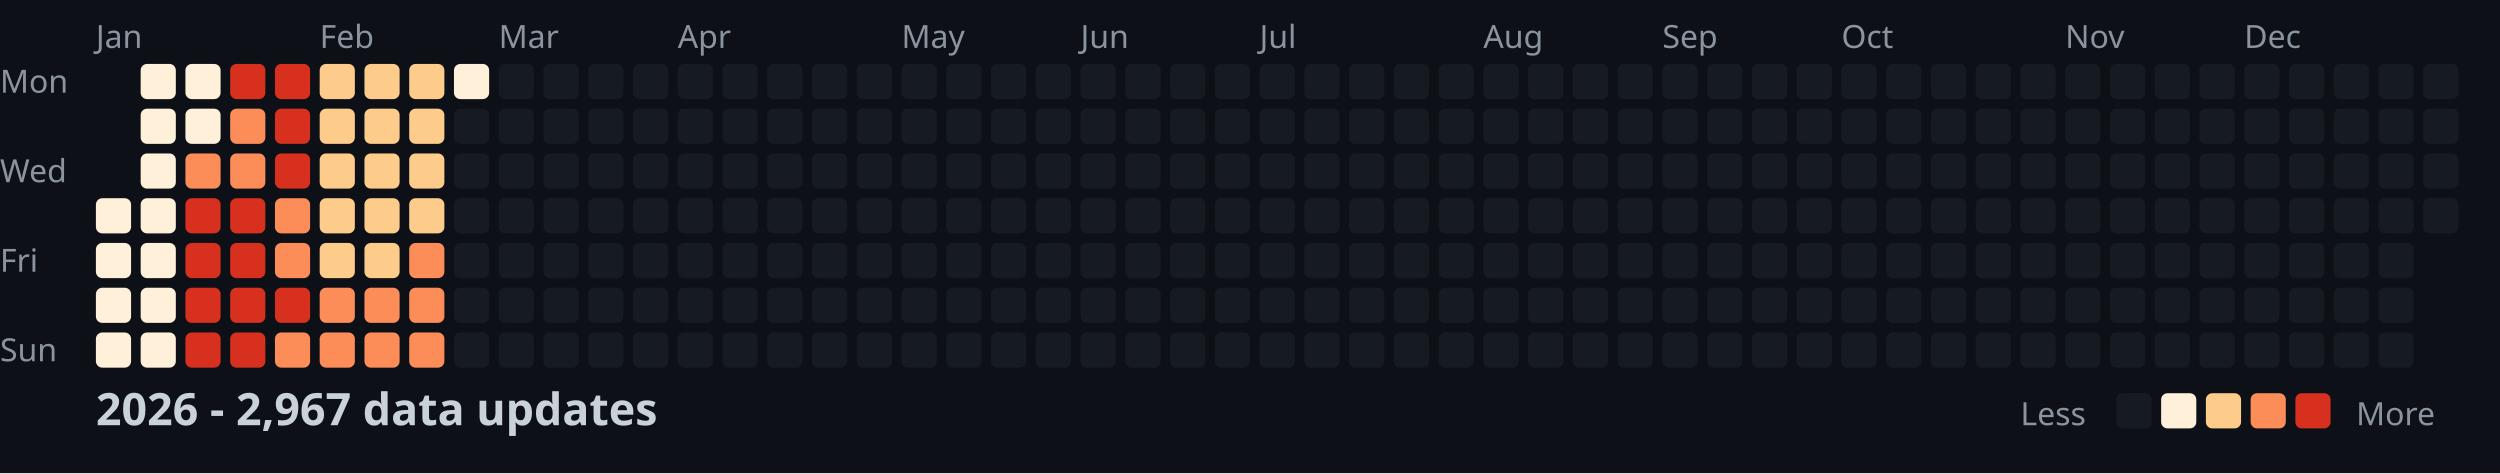
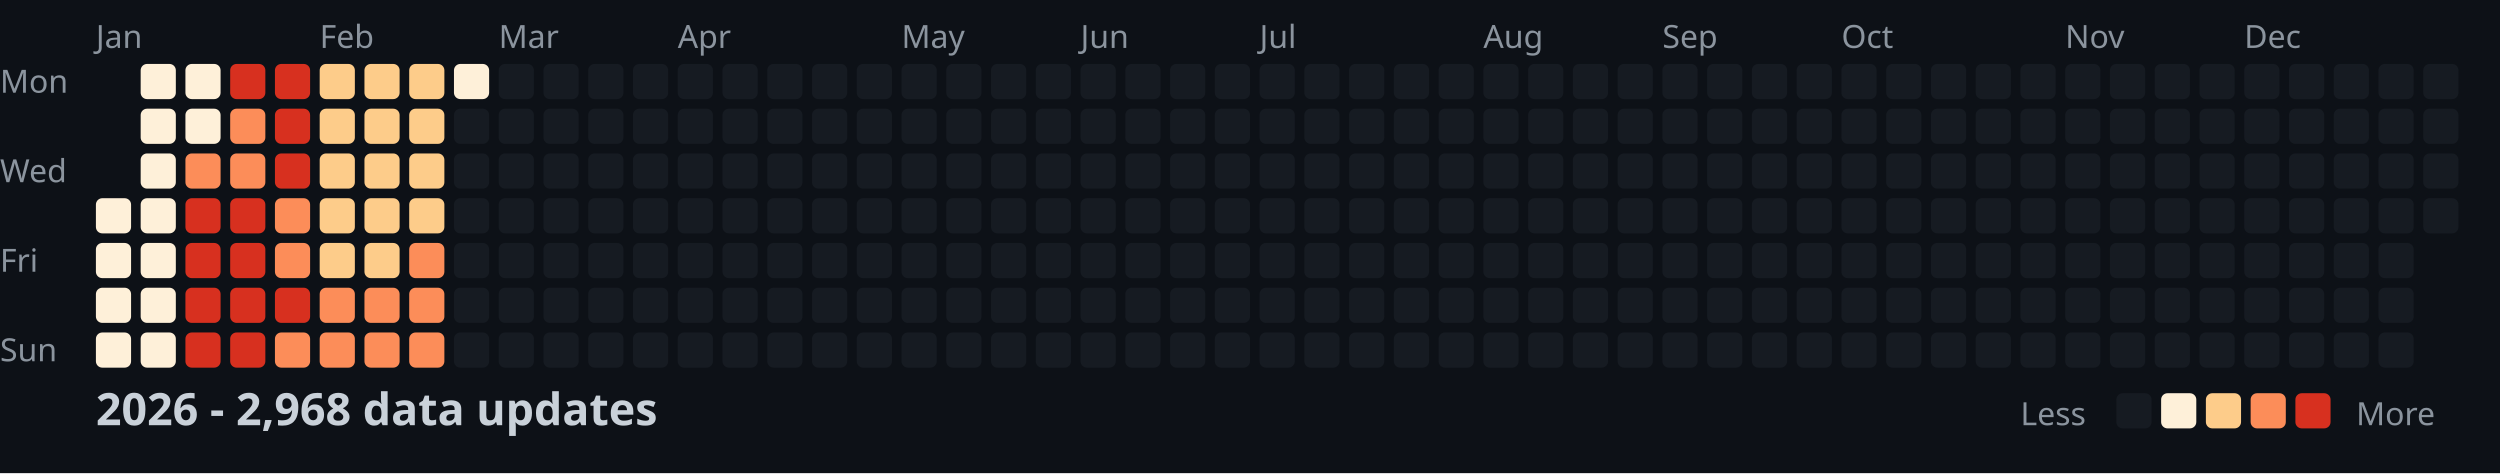
<svg xmlns="http://www.w3.org/2000/svg" width="782" height="148">
  <style>
    .month { font: 10px sans-serif; fill: #8b949e; }
    .day { font: 10px sans-serif; fill: #8b949e; }
    .title { font: bold 14px sans-serif; fill: #c9d1d9; }
    .legend { font: 10px sans-serif; fill: #8b949e; }
  </style>
  <rect width="100%" height="100%" fill="#0d1117" />
  <text x="0" y="29" class="day">Mon</text>
  <text x="0" y="57" class="day">Wed</text>
  <text x="0" y="85" class="day">Fri</text>
  <text x="0" y="113" class="day">Sun</text>
  <text x="30" y="15" class="month">Jan</text>
  <text x="100" y="15" class="month">Feb</text>
  <text x="156" y="15" class="month">Mar</text>
  <text x="212" y="15" class="month">Apr</text>
  <text x="282" y="15" class="month">May</text>
  <text x="338" y="15" class="month">Jun</text>
  <text x="394" y="15" class="month">Jul</text>
  <text x="464" y="15" class="month">Aug</text>
  <text x="520" y="15" class="month">Sep</text>
  <text x="576" y="15" class="month">Oct</text>
  <text x="646" y="15" class="month">Nov</text>
  <text x="702" y="15" class="month">Dec</text>
  <rect x="30" y="62" width="11" height="11" fill="#fef0d9" rx="2" />
  <rect x="30" y="76" width="11" height="11" fill="#fef0d9" rx="2" />
  <rect x="30" y="90" width="11" height="11" fill="#fef0d9" rx="2" />
  <rect x="30" y="104" width="11" height="11" fill="#fef0d9" rx="2" />
  <rect x="44" y="20" width="11" height="11" fill="#fef0d9" rx="2" />
  <rect x="44" y="34" width="11" height="11" fill="#fef0d9" rx="2" />
  <rect x="44" y="48" width="11" height="11" fill="#fef0d9" rx="2" />
  <rect x="44" y="62" width="11" height="11" fill="#fef0d9" rx="2" />
  <rect x="44" y="76" width="11" height="11" fill="#fef0d9" rx="2" />
  <rect x="44" y="90" width="11" height="11" fill="#fef0d9" rx="2" />
  <rect x="44" y="104" width="11" height="11" fill="#fef0d9" rx="2" />
  <rect x="58" y="20" width="11" height="11" fill="#fef0d9" rx="2" />
  <rect x="58" y="34" width="11" height="11" fill="#fef0d9" rx="2" />
  <rect x="58" y="48" width="11" height="11" fill="#fc8d59" rx="2" />
  <rect x="58" y="62" width="11" height="11" fill="#d7301f" rx="2" />
  <rect x="58" y="76" width="11" height="11" fill="#d7301f" rx="2" />
  <rect x="58" y="90" width="11" height="11" fill="#d7301f" rx="2" />
  <rect x="58" y="104" width="11" height="11" fill="#d7301f" rx="2" />
  <rect x="72" y="20" width="11" height="11" fill="#d7301f" rx="2" />
  <rect x="72" y="34" width="11" height="11" fill="#fc8d59" rx="2" />
  <rect x="72" y="48" width="11" height="11" fill="#fc8d59" rx="2" />
  <rect x="72" y="62" width="11" height="11" fill="#d7301f" rx="2" />
  <rect x="72" y="76" width="11" height="11" fill="#d7301f" rx="2" />
  <rect x="72" y="90" width="11" height="11" fill="#d7301f" rx="2" />
  <rect x="72" y="104" width="11" height="11" fill="#d7301f" rx="2" />
  <rect x="86" y="20" width="11" height="11" fill="#d7301f" rx="2" />
  <rect x="86" y="34" width="11" height="11" fill="#d7301f" rx="2" />
  <rect x="86" y="48" width="11" height="11" fill="#d7301f" rx="2" />
  <rect x="86" y="62" width="11" height="11" fill="#fc8d59" rx="2" />
  <rect x="86" y="76" width="11" height="11" fill="#fc8d59" rx="2" />
  <rect x="86" y="90" width="11" height="11" fill="#d7301f" rx="2" />
  <rect x="86" y="104" width="11" height="11" fill="#fc8d59" rx="2" />
  <rect x="100" y="20" width="11" height="11" fill="#fdcc8a" rx="2" />
  <rect x="100" y="34" width="11" height="11" fill="#fdcc8a" rx="2" />
  <rect x="100" y="48" width="11" height="11" fill="#fdcc8a" rx="2" />
  <rect x="100" y="62" width="11" height="11" fill="#fdcc8a" rx="2" />
  <rect x="100" y="76" width="11" height="11" fill="#fdcc8a" rx="2" />
  <rect x="100" y="90" width="11" height="11" fill="#fc8d59" rx="2" />
  <rect x="100" y="104" width="11" height="11" fill="#fc8d59" rx="2" />
  <rect x="114" y="20" width="11" height="11" fill="#fdcc8a" rx="2" />
  <rect x="114" y="34" width="11" height="11" fill="#fdcc8a" rx="2" />
  <rect x="114" y="48" width="11" height="11" fill="#fdcc8a" rx="2" />
  <rect x="114" y="62" width="11" height="11" fill="#fdcc8a" rx="2" />
  <rect x="114" y="76" width="11" height="11" fill="#fdcc8a" rx="2" />
  <rect x="114" y="90" width="11" height="11" fill="#fc8d59" rx="2" />
  <rect x="114" y="104" width="11" height="11" fill="#fc8d59" rx="2" />
  <rect x="128" y="20" width="11" height="11" fill="#fdcc8a" rx="2" />
  <rect x="128" y="34" width="11" height="11" fill="#fdcc8a" rx="2" />
  <rect x="128" y="48" width="11" height="11" fill="#fdcc8a" rx="2" />
  <rect x="128" y="62" width="11" height="11" fill="#fdcc8a" rx="2" />
  <rect x="128" y="76" width="11" height="11" fill="#fc8d59" rx="2" />
  <rect x="128" y="90" width="11" height="11" fill="#fc8d59" rx="2" />
  <rect x="128" y="104" width="11" height="11" fill="#fc8d59" rx="2" />
  <rect x="142" y="20" width="11" height="11" fill="#fef0d9" rx="2" />
  <rect x="142" y="34" width="11" height="11" fill="#161b22" rx="2" />
  <rect x="142" y="48" width="11" height="11" fill="#161b22" rx="2" />
  <rect x="142" y="62" width="11" height="11" fill="#161b22" rx="2" />
  <rect x="142" y="76" width="11" height="11" fill="#161b22" rx="2" />
  <rect x="142" y="90" width="11" height="11" fill="#161b22" rx="2" />
  <rect x="142" y="104" width="11" height="11" fill="#161b22" rx="2" />
  <rect x="156" y="20" width="11" height="11" fill="#161b22" rx="2" />
  <rect x="156" y="34" width="11" height="11" fill="#161b22" rx="2" />
  <rect x="156" y="48" width="11" height="11" fill="#161b22" rx="2" />
  <rect x="156" y="62" width="11" height="11" fill="#161b22" rx="2" />
  <rect x="156" y="76" width="11" height="11" fill="#161b22" rx="2" />
  <rect x="156" y="90" width="11" height="11" fill="#161b22" rx="2" />
  <rect x="156" y="104" width="11" height="11" fill="#161b22" rx="2" />
  <rect x="170" y="20" width="11" height="11" fill="#161b22" rx="2" />
  <rect x="170" y="34" width="11" height="11" fill="#161b22" rx="2" />
  <rect x="170" y="48" width="11" height="11" fill="#161b22" rx="2" />
  <rect x="170" y="62" width="11" height="11" fill="#161b22" rx="2" />
  <rect x="170" y="76" width="11" height="11" fill="#161b22" rx="2" />
  <rect x="170" y="90" width="11" height="11" fill="#161b22" rx="2" />
  <rect x="170" y="104" width="11" height="11" fill="#161b22" rx="2" />
  <rect x="184" y="20" width="11" height="11" fill="#161b22" rx="2" />
  <rect x="184" y="34" width="11" height="11" fill="#161b22" rx="2" />
  <rect x="184" y="48" width="11" height="11" fill="#161b22" rx="2" />
  <rect x="184" y="62" width="11" height="11" fill="#161b22" rx="2" />
  <rect x="184" y="76" width="11" height="11" fill="#161b22" rx="2" />
  <rect x="184" y="90" width="11" height="11" fill="#161b22" rx="2" />
  <rect x="184" y="104" width="11" height="11" fill="#161b22" rx="2" />
  <rect x="198" y="20" width="11" height="11" fill="#161b22" rx="2" />
  <rect x="198" y="34" width="11" height="11" fill="#161b22" rx="2" />
  <rect x="198" y="48" width="11" height="11" fill="#161b22" rx="2" />
  <rect x="198" y="62" width="11" height="11" fill="#161b22" rx="2" />
  <rect x="198" y="76" width="11" height="11" fill="#161b22" rx="2" />
  <rect x="198" y="90" width="11" height="11" fill="#161b22" rx="2" />
  <rect x="198" y="104" width="11" height="11" fill="#161b22" rx="2" />
  <rect x="212" y="20" width="11" height="11" fill="#161b22" rx="2" />
  <rect x="212" y="34" width="11" height="11" fill="#161b22" rx="2" />
  <rect x="212" y="48" width="11" height="11" fill="#161b22" rx="2" />
  <rect x="212" y="62" width="11" height="11" fill="#161b22" rx="2" />
  <rect x="212" y="76" width="11" height="11" fill="#161b22" rx="2" />
  <rect x="212" y="90" width="11" height="11" fill="#161b22" rx="2" />
  <rect x="212" y="104" width="11" height="11" fill="#161b22" rx="2" />
  <rect x="226" y="20" width="11" height="11" fill="#161b22" rx="2" />
  <rect x="226" y="34" width="11" height="11" fill="#161b22" rx="2" />
  <rect x="226" y="48" width="11" height="11" fill="#161b22" rx="2" />
  <rect x="226" y="62" width="11" height="11" fill="#161b22" rx="2" />
  <rect x="226" y="76" width="11" height="11" fill="#161b22" rx="2" />
  <rect x="226" y="90" width="11" height="11" fill="#161b22" rx="2" />
  <rect x="226" y="104" width="11" height="11" fill="#161b22" rx="2" />
  <rect x="240" y="20" width="11" height="11" fill="#161b22" rx="2" />
  <rect x="240" y="34" width="11" height="11" fill="#161b22" rx="2" />
  <rect x="240" y="48" width="11" height="11" fill="#161b22" rx="2" />
  <rect x="240" y="62" width="11" height="11" fill="#161b22" rx="2" />
  <rect x="240" y="76" width="11" height="11" fill="#161b22" rx="2" />
  <rect x="240" y="90" width="11" height="11" fill="#161b22" rx="2" />
  <rect x="240" y="104" width="11" height="11" fill="#161b22" rx="2" />
  <rect x="254" y="20" width="11" height="11" fill="#161b22" rx="2" />
  <rect x="254" y="34" width="11" height="11" fill="#161b22" rx="2" />
  <rect x="254" y="48" width="11" height="11" fill="#161b22" rx="2" />
  <rect x="254" y="62" width="11" height="11" fill="#161b22" rx="2" />
  <rect x="254" y="76" width="11" height="11" fill="#161b22" rx="2" />
  <rect x="254" y="90" width="11" height="11" fill="#161b22" rx="2" />
  <rect x="254" y="104" width="11" height="11" fill="#161b22" rx="2" />
  <rect x="268" y="20" width="11" height="11" fill="#161b22" rx="2" />
  <rect x="268" y="34" width="11" height="11" fill="#161b22" rx="2" />
  <rect x="268" y="48" width="11" height="11" fill="#161b22" rx="2" />
  <rect x="268" y="62" width="11" height="11" fill="#161b22" rx="2" />
  <rect x="268" y="76" width="11" height="11" fill="#161b22" rx="2" />
  <rect x="268" y="90" width="11" height="11" fill="#161b22" rx="2" />
  <rect x="268" y="104" width="11" height="11" fill="#161b22" rx="2" />
  <rect x="282" y="20" width="11" height="11" fill="#161b22" rx="2" />
  <rect x="282" y="34" width="11" height="11" fill="#161b22" rx="2" />
  <rect x="282" y="48" width="11" height="11" fill="#161b22" rx="2" />
  <rect x="282" y="62" width="11" height="11" fill="#161b22" rx="2" />
  <rect x="282" y="76" width="11" height="11" fill="#161b22" rx="2" />
  <rect x="282" y="90" width="11" height="11" fill="#161b22" rx="2" />
  <rect x="282" y="104" width="11" height="11" fill="#161b22" rx="2" />
  <rect x="296" y="20" width="11" height="11" fill="#161b22" rx="2" />
  <rect x="296" y="34" width="11" height="11" fill="#161b22" rx="2" />
  <rect x="296" y="48" width="11" height="11" fill="#161b22" rx="2" />
  <rect x="296" y="62" width="11" height="11" fill="#161b22" rx="2" />
  <rect x="296" y="76" width="11" height="11" fill="#161b22" rx="2" />
  <rect x="296" y="90" width="11" height="11" fill="#161b22" rx="2" />
  <rect x="296" y="104" width="11" height="11" fill="#161b22" rx="2" />
  <rect x="310" y="20" width="11" height="11" fill="#161b22" rx="2" />
  <rect x="310" y="34" width="11" height="11" fill="#161b22" rx="2" />
  <rect x="310" y="48" width="11" height="11" fill="#161b22" rx="2" />
  <rect x="310" y="62" width="11" height="11" fill="#161b22" rx="2" />
  <rect x="310" y="76" width="11" height="11" fill="#161b22" rx="2" />
  <rect x="310" y="90" width="11" height="11" fill="#161b22" rx="2" />
  <rect x="310" y="104" width="11" height="11" fill="#161b22" rx="2" />
  <rect x="324" y="20" width="11" height="11" fill="#161b22" rx="2" />
  <rect x="324" y="34" width="11" height="11" fill="#161b22" rx="2" />
  <rect x="324" y="48" width="11" height="11" fill="#161b22" rx="2" />
  <rect x="324" y="62" width="11" height="11" fill="#161b22" rx="2" />
  <rect x="324" y="76" width="11" height="11" fill="#161b22" rx="2" />
  <rect x="324" y="90" width="11" height="11" fill="#161b22" rx="2" />
  <rect x="324" y="104" width="11" height="11" fill="#161b22" rx="2" />
  <rect x="338" y="20" width="11" height="11" fill="#161b22" rx="2" />
  <rect x="338" y="34" width="11" height="11" fill="#161b22" rx="2" />
  <rect x="338" y="48" width="11" height="11" fill="#161b22" rx="2" />
  <rect x="338" y="62" width="11" height="11" fill="#161b22" rx="2" />
  <rect x="338" y="76" width="11" height="11" fill="#161b22" rx="2" />
  <rect x="338" y="90" width="11" height="11" fill="#161b22" rx="2" />
  <rect x="338" y="104" width="11" height="11" fill="#161b22" rx="2" />
  <rect x="352" y="20" width="11" height="11" fill="#161b22" rx="2" />
  <rect x="352" y="34" width="11" height="11" fill="#161b22" rx="2" />
  <rect x="352" y="48" width="11" height="11" fill="#161b22" rx="2" />
  <rect x="352" y="62" width="11" height="11" fill="#161b22" rx="2" />
  <rect x="352" y="76" width="11" height="11" fill="#161b22" rx="2" />
  <rect x="352" y="90" width="11" height="11" fill="#161b22" rx="2" />
  <rect x="352" y="104" width="11" height="11" fill="#161b22" rx="2" />
  <rect x="366" y="20" width="11" height="11" fill="#161b22" rx="2" />
  <rect x="366" y="34" width="11" height="11" fill="#161b22" rx="2" />
  <rect x="366" y="48" width="11" height="11" fill="#161b22" rx="2" />
  <rect x="366" y="62" width="11" height="11" fill="#161b22" rx="2" />
  <rect x="366" y="76" width="11" height="11" fill="#161b22" rx="2" />
  <rect x="366" y="90" width="11" height="11" fill="#161b22" rx="2" />
  <rect x="366" y="104" width="11" height="11" fill="#161b22" rx="2" />
  <rect x="380" y="20" width="11" height="11" fill="#161b22" rx="2" />
  <rect x="380" y="34" width="11" height="11" fill="#161b22" rx="2" />
  <rect x="380" y="48" width="11" height="11" fill="#161b22" rx="2" />
  <rect x="380" y="62" width="11" height="11" fill="#161b22" rx="2" />
  <rect x="380" y="76" width="11" height="11" fill="#161b22" rx="2" />
  <rect x="380" y="90" width="11" height="11" fill="#161b22" rx="2" />
  <rect x="380" y="104" width="11" height="11" fill="#161b22" rx="2" />
  <rect x="394" y="20" width="11" height="11" fill="#161b22" rx="2" />
  <rect x="394" y="34" width="11" height="11" fill="#161b22" rx="2" />
  <rect x="394" y="48" width="11" height="11" fill="#161b22" rx="2" />
  <rect x="394" y="62" width="11" height="11" fill="#161b22" rx="2" />
  <rect x="394" y="76" width="11" height="11" fill="#161b22" rx="2" />
  <rect x="394" y="90" width="11" height="11" fill="#161b22" rx="2" />
  <rect x="394" y="104" width="11" height="11" fill="#161b22" rx="2" />
  <rect x="408" y="20" width="11" height="11" fill="#161b22" rx="2" />
  <rect x="408" y="34" width="11" height="11" fill="#161b22" rx="2" />
  <rect x="408" y="48" width="11" height="11" fill="#161b22" rx="2" />
  <rect x="408" y="62" width="11" height="11" fill="#161b22" rx="2" />
  <rect x="408" y="76" width="11" height="11" fill="#161b22" rx="2" />
  <rect x="408" y="90" width="11" height="11" fill="#161b22" rx="2" />
  <rect x="408" y="104" width="11" height="11" fill="#161b22" rx="2" />
  <rect x="422" y="20" width="11" height="11" fill="#161b22" rx="2" />
  <rect x="422" y="34" width="11" height="11" fill="#161b22" rx="2" />
  <rect x="422" y="48" width="11" height="11" fill="#161b22" rx="2" />
  <rect x="422" y="62" width="11" height="11" fill="#161b22" rx="2" />
  <rect x="422" y="76" width="11" height="11" fill="#161b22" rx="2" />
  <rect x="422" y="90" width="11" height="11" fill="#161b22" rx="2" />
  <rect x="422" y="104" width="11" height="11" fill="#161b22" rx="2" />
  <rect x="436" y="20" width="11" height="11" fill="#161b22" rx="2" />
  <rect x="436" y="34" width="11" height="11" fill="#161b22" rx="2" />
  <rect x="436" y="48" width="11" height="11" fill="#161b22" rx="2" />
  <rect x="436" y="62" width="11" height="11" fill="#161b22" rx="2" />
  <rect x="436" y="76" width="11" height="11" fill="#161b22" rx="2" />
  <rect x="436" y="90" width="11" height="11" fill="#161b22" rx="2" />
  <rect x="436" y="104" width="11" height="11" fill="#161b22" rx="2" />
  <rect x="450" y="20" width="11" height="11" fill="#161b22" rx="2" />
  <rect x="450" y="34" width="11" height="11" fill="#161b22" rx="2" />
  <rect x="450" y="48" width="11" height="11" fill="#161b22" rx="2" />
  <rect x="450" y="62" width="11" height="11" fill="#161b22" rx="2" />
  <rect x="450" y="76" width="11" height="11" fill="#161b22" rx="2" />
  <rect x="450" y="90" width="11" height="11" fill="#161b22" rx="2" />
  <rect x="450" y="104" width="11" height="11" fill="#161b22" rx="2" />
  <rect x="464" y="20" width="11" height="11" fill="#161b22" rx="2" />
  <rect x="464" y="34" width="11" height="11" fill="#161b22" rx="2" />
  <rect x="464" y="48" width="11" height="11" fill="#161b22" rx="2" />
  <rect x="464" y="62" width="11" height="11" fill="#161b22" rx="2" />
  <rect x="464" y="76" width="11" height="11" fill="#161b22" rx="2" />
  <rect x="464" y="90" width="11" height="11" fill="#161b22" rx="2" />
  <rect x="464" y="104" width="11" height="11" fill="#161b22" rx="2" />
  <rect x="478" y="20" width="11" height="11" fill="#161b22" rx="2" />
  <rect x="478" y="34" width="11" height="11" fill="#161b22" rx="2" />
  <rect x="478" y="48" width="11" height="11" fill="#161b22" rx="2" />
  <rect x="478" y="62" width="11" height="11" fill="#161b22" rx="2" />
  <rect x="478" y="76" width="11" height="11" fill="#161b22" rx="2" />
  <rect x="478" y="90" width="11" height="11" fill="#161b22" rx="2" />
  <rect x="478" y="104" width="11" height="11" fill="#161b22" rx="2" />
  <rect x="492" y="20" width="11" height="11" fill="#161b22" rx="2" />
  <rect x="492" y="34" width="11" height="11" fill="#161b22" rx="2" />
  <rect x="492" y="48" width="11" height="11" fill="#161b22" rx="2" />
  <rect x="492" y="62" width="11" height="11" fill="#161b22" rx="2" />
  <rect x="492" y="76" width="11" height="11" fill="#161b22" rx="2" />
  <rect x="492" y="90" width="11" height="11" fill="#161b22" rx="2" />
  <rect x="492" y="104" width="11" height="11" fill="#161b22" rx="2" />
  <rect x="506" y="20" width="11" height="11" fill="#161b22" rx="2" />
  <rect x="506" y="34" width="11" height="11" fill="#161b22" rx="2" />
  <rect x="506" y="48" width="11" height="11" fill="#161b22" rx="2" />
  <rect x="506" y="62" width="11" height="11" fill="#161b22" rx="2" />
  <rect x="506" y="76" width="11" height="11" fill="#161b22" rx="2" />
  <rect x="506" y="90" width="11" height="11" fill="#161b22" rx="2" />
  <rect x="506" y="104" width="11" height="11" fill="#161b22" rx="2" />
  <rect x="520" y="20" width="11" height="11" fill="#161b22" rx="2" />
  <rect x="520" y="34" width="11" height="11" fill="#161b22" rx="2" />
  <rect x="520" y="48" width="11" height="11" fill="#161b22" rx="2" />
  <rect x="520" y="62" width="11" height="11" fill="#161b22" rx="2" />
  <rect x="520" y="76" width="11" height="11" fill="#161b22" rx="2" />
  <rect x="520" y="90" width="11" height="11" fill="#161b22" rx="2" />
  <rect x="520" y="104" width="11" height="11" fill="#161b22" rx="2" />
  <rect x="534" y="20" width="11" height="11" fill="#161b22" rx="2" />
  <rect x="534" y="34" width="11" height="11" fill="#161b22" rx="2" />
  <rect x="534" y="48" width="11" height="11" fill="#161b22" rx="2" />
  <rect x="534" y="62" width="11" height="11" fill="#161b22" rx="2" />
  <rect x="534" y="76" width="11" height="11" fill="#161b22" rx="2" />
  <rect x="534" y="90" width="11" height="11" fill="#161b22" rx="2" />
  <rect x="534" y="104" width="11" height="11" fill="#161b22" rx="2" />
  <rect x="548" y="20" width="11" height="11" fill="#161b22" rx="2" />
  <rect x="548" y="34" width="11" height="11" fill="#161b22" rx="2" />
  <rect x="548" y="48" width="11" height="11" fill="#161b22" rx="2" />
  <rect x="548" y="62" width="11" height="11" fill="#161b22" rx="2" />
  <rect x="548" y="76" width="11" height="11" fill="#161b22" rx="2" />
  <rect x="548" y="90" width="11" height="11" fill="#161b22" rx="2" />
  <rect x="548" y="104" width="11" height="11" fill="#161b22" rx="2" />
  <rect x="562" y="20" width="11" height="11" fill="#161b22" rx="2" />
  <rect x="562" y="34" width="11" height="11" fill="#161b22" rx="2" />
  <rect x="562" y="48" width="11" height="11" fill="#161b22" rx="2" />
  <rect x="562" y="62" width="11" height="11" fill="#161b22" rx="2" />
  <rect x="562" y="76" width="11" height="11" fill="#161b22" rx="2" />
  <rect x="562" y="90" width="11" height="11" fill="#161b22" rx="2" />
  <rect x="562" y="104" width="11" height="11" fill="#161b22" rx="2" />
  <rect x="576" y="20" width="11" height="11" fill="#161b22" rx="2" />
  <rect x="576" y="34" width="11" height="11" fill="#161b22" rx="2" />
  <rect x="576" y="48" width="11" height="11" fill="#161b22" rx="2" />
  <rect x="576" y="62" width="11" height="11" fill="#161b22" rx="2" />
  <rect x="576" y="76" width="11" height="11" fill="#161b22" rx="2" />
  <rect x="576" y="90" width="11" height="11" fill="#161b22" rx="2" />
  <rect x="576" y="104" width="11" height="11" fill="#161b22" rx="2" />
  <rect x="590" y="20" width="11" height="11" fill="#161b22" rx="2" />
  <rect x="590" y="34" width="11" height="11" fill="#161b22" rx="2" />
  <rect x="590" y="48" width="11" height="11" fill="#161b22" rx="2" />
  <rect x="590" y="62" width="11" height="11" fill="#161b22" rx="2" />
  <rect x="590" y="76" width="11" height="11" fill="#161b22" rx="2" />
  <rect x="590" y="90" width="11" height="11" fill="#161b22" rx="2" />
  <rect x="590" y="104" width="11" height="11" fill="#161b22" rx="2" />
  <rect x="604" y="20" width="11" height="11" fill="#161b22" rx="2" />
  <rect x="604" y="34" width="11" height="11" fill="#161b22" rx="2" />
  <rect x="604" y="48" width="11" height="11" fill="#161b22" rx="2" />
  <rect x="604" y="62" width="11" height="11" fill="#161b22" rx="2" />
  <rect x="604" y="76" width="11" height="11" fill="#161b22" rx="2" />
  <rect x="604" y="90" width="11" height="11" fill="#161b22" rx="2" />
  <rect x="604" y="104" width="11" height="11" fill="#161b22" rx="2" />
  <rect x="618" y="20" width="11" height="11" fill="#161b22" rx="2" />
  <rect x="618" y="34" width="11" height="11" fill="#161b22" rx="2" />
  <rect x="618" y="48" width="11" height="11" fill="#161b22" rx="2" />
  <rect x="618" y="62" width="11" height="11" fill="#161b22" rx="2" />
  <rect x="618" y="76" width="11" height="11" fill="#161b22" rx="2" />
  <rect x="618" y="90" width="11" height="11" fill="#161b22" rx="2" />
  <rect x="618" y="104" width="11" height="11" fill="#161b22" rx="2" />
  <rect x="632" y="20" width="11" height="11" fill="#161b22" rx="2" />
  <rect x="632" y="34" width="11" height="11" fill="#161b22" rx="2" />
  <rect x="632" y="48" width="11" height="11" fill="#161b22" rx="2" />
  <rect x="632" y="62" width="11" height="11" fill="#161b22" rx="2" />
  <rect x="632" y="76" width="11" height="11" fill="#161b22" rx="2" />
  <rect x="632" y="90" width="11" height="11" fill="#161b22" rx="2" />
  <rect x="632" y="104" width="11" height="11" fill="#161b22" rx="2" />
  <rect x="646" y="20" width="11" height="11" fill="#161b22" rx="2" />
  <rect x="646" y="34" width="11" height="11" fill="#161b22" rx="2" />
  <rect x="646" y="48" width="11" height="11" fill="#161b22" rx="2" />
  <rect x="646" y="62" width="11" height="11" fill="#161b22" rx="2" />
  <rect x="646" y="76" width="11" height="11" fill="#161b22" rx="2" />
  <rect x="646" y="90" width="11" height="11" fill="#161b22" rx="2" />
  <rect x="646" y="104" width="11" height="11" fill="#161b22" rx="2" />
  <rect x="660" y="20" width="11" height="11" fill="#161b22" rx="2" />
  <rect x="660" y="34" width="11" height="11" fill="#161b22" rx="2" />
  <rect x="660" y="48" width="11" height="11" fill="#161b22" rx="2" />
  <rect x="660" y="62" width="11" height="11" fill="#161b22" rx="2" />
  <rect x="660" y="76" width="11" height="11" fill="#161b22" rx="2" />
  <rect x="660" y="90" width="11" height="11" fill="#161b22" rx="2" />
  <rect x="660" y="104" width="11" height="11" fill="#161b22" rx="2" />
  <rect x="674" y="20" width="11" height="11" fill="#161b22" rx="2" />
  <rect x="674" y="34" width="11" height="11" fill="#161b22" rx="2" />
  <rect x="674" y="48" width="11" height="11" fill="#161b22" rx="2" />
  <rect x="674" y="62" width="11" height="11" fill="#161b22" rx="2" />
  <rect x="674" y="76" width="11" height="11" fill="#161b22" rx="2" />
  <rect x="674" y="90" width="11" height="11" fill="#161b22" rx="2" />
  <rect x="674" y="104" width="11" height="11" fill="#161b22" rx="2" />
  <rect x="688" y="20" width="11" height="11" fill="#161b22" rx="2" />
  <rect x="688" y="34" width="11" height="11" fill="#161b22" rx="2" />
  <rect x="688" y="48" width="11" height="11" fill="#161b22" rx="2" />
  <rect x="688" y="62" width="11" height="11" fill="#161b22" rx="2" />
  <rect x="688" y="76" width="11" height="11" fill="#161b22" rx="2" />
  <rect x="688" y="90" width="11" height="11" fill="#161b22" rx="2" />
  <rect x="688" y="104" width="11" height="11" fill="#161b22" rx="2" />
  <rect x="702" y="20" width="11" height="11" fill="#161b22" rx="2" />
  <rect x="702" y="34" width="11" height="11" fill="#161b22" rx="2" />
  <rect x="702" y="48" width="11" height="11" fill="#161b22" rx="2" />
  <rect x="702" y="62" width="11" height="11" fill="#161b22" rx="2" />
  <rect x="702" y="76" width="11" height="11" fill="#161b22" rx="2" />
  <rect x="702" y="90" width="11" height="11" fill="#161b22" rx="2" />
  <rect x="702" y="104" width="11" height="11" fill="#161b22" rx="2" />
  <rect x="716" y="20" width="11" height="11" fill="#161b22" rx="2" />
  <rect x="716" y="34" width="11" height="11" fill="#161b22" rx="2" />
  <rect x="716" y="48" width="11" height="11" fill="#161b22" rx="2" />
  <rect x="716" y="62" width="11" height="11" fill="#161b22" rx="2" />
  <rect x="716" y="76" width="11" height="11" fill="#161b22" rx="2" />
  <rect x="716" y="90" width="11" height="11" fill="#161b22" rx="2" />
  <rect x="716" y="104" width="11" height="11" fill="#161b22" rx="2" />
  <rect x="730" y="20" width="11" height="11" fill="#161b22" rx="2" />
  <rect x="730" y="34" width="11" height="11" fill="#161b22" rx="2" />
  <rect x="730" y="48" width="11" height="11" fill="#161b22" rx="2" />
  <rect x="730" y="62" width="11" height="11" fill="#161b22" rx="2" />
  <rect x="730" y="76" width="11" height="11" fill="#161b22" rx="2" />
  <rect x="730" y="90" width="11" height="11" fill="#161b22" rx="2" />
  <rect x="730" y="104" width="11" height="11" fill="#161b22" rx="2" />
  <rect x="744" y="20" width="11" height="11" fill="#161b22" rx="2" />
  <rect x="744" y="34" width="11" height="11" fill="#161b22" rx="2" />
  <rect x="744" y="48" width="11" height="11" fill="#161b22" rx="2" />
  <rect x="744" y="62" width="11" height="11" fill="#161b22" rx="2" />
  <rect x="744" y="76" width="11" height="11" fill="#161b22" rx="2" />
  <rect x="744" y="90" width="11" height="11" fill="#161b22" rx="2" />
  <rect x="744" y="104" width="11" height="11" fill="#161b22" rx="2" />
  <rect x="758" y="20" width="11" height="11" fill="#161b22" rx="2" />
  <rect x="758" y="34" width="11" height="11" fill="#161b22" rx="2" />
  <rect x="758" y="48" width="11" height="11" fill="#161b22" rx="2" />
  <rect x="758" y="62" width="11" height="11" fill="#161b22" rx="2" />
-   <text x="30" y="133" class="title">2026 - 2,967 data updates</text>
+   <text x="30" y="133" class="title">2026 - 2,968 data updates</text>
  <text x="632" y="133" class="legend">Less</text>
  <rect x="662" y="123" width="11" height="11" fill="#161b22" rx="2" />
  <rect x="676" y="123" width="11" height="11" fill="#fef0d9" rx="2" />
  <rect x="690" y="123" width="11" height="11" fill="#fdcc8a" rx="2" />
  <rect x="704" y="123" width="11" height="11" fill="#fc8d59" rx="2" />
  <rect x="718" y="123" width="11" height="11" fill="#d7301f" rx="2" />
  <text x="737" y="133" class="legend">More</text>
</svg>
